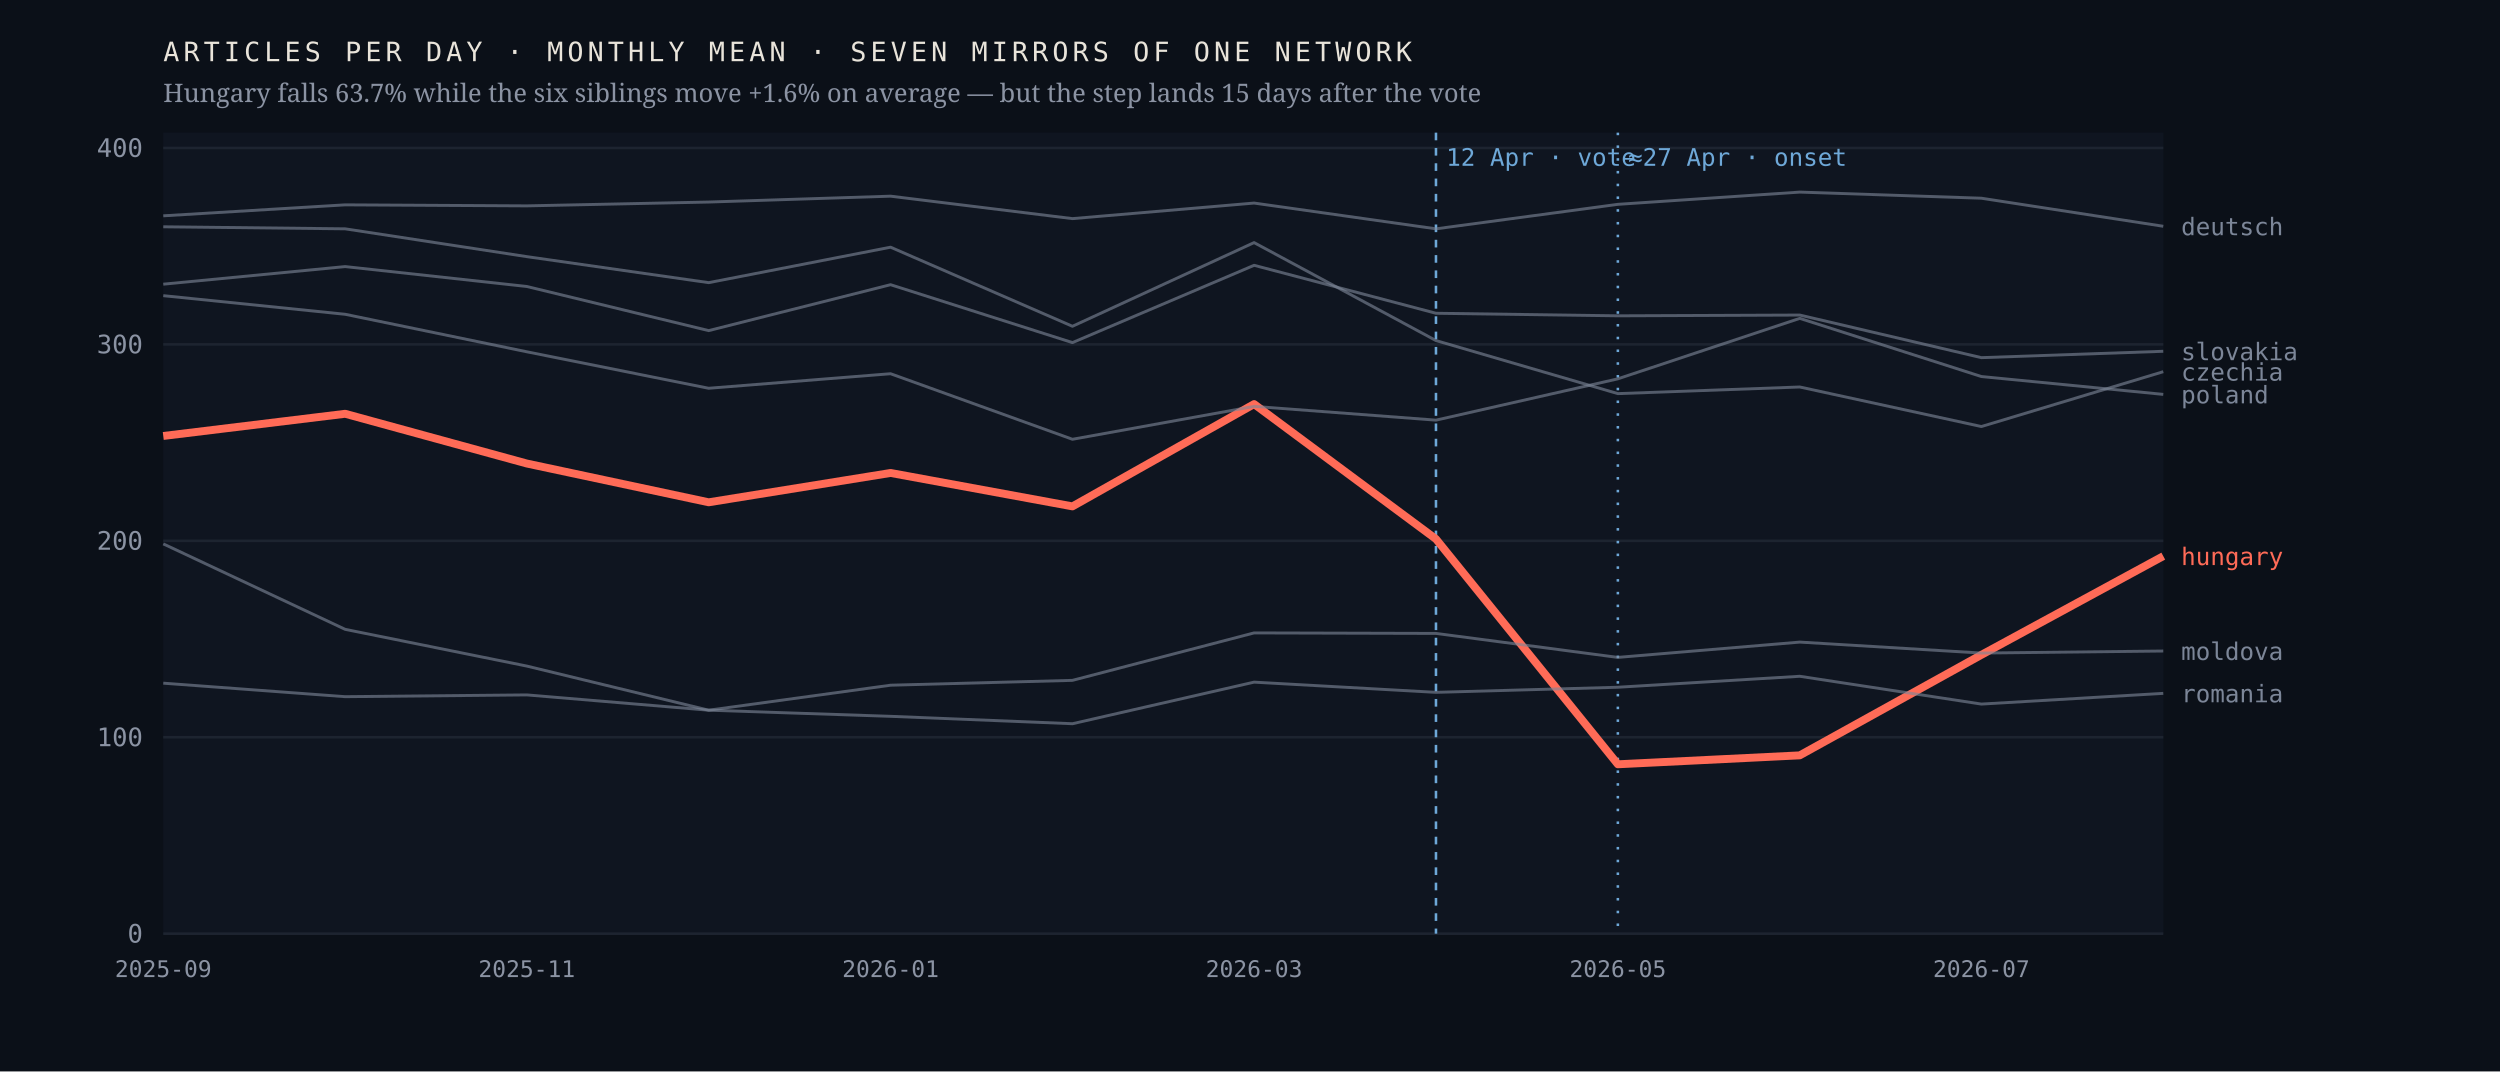
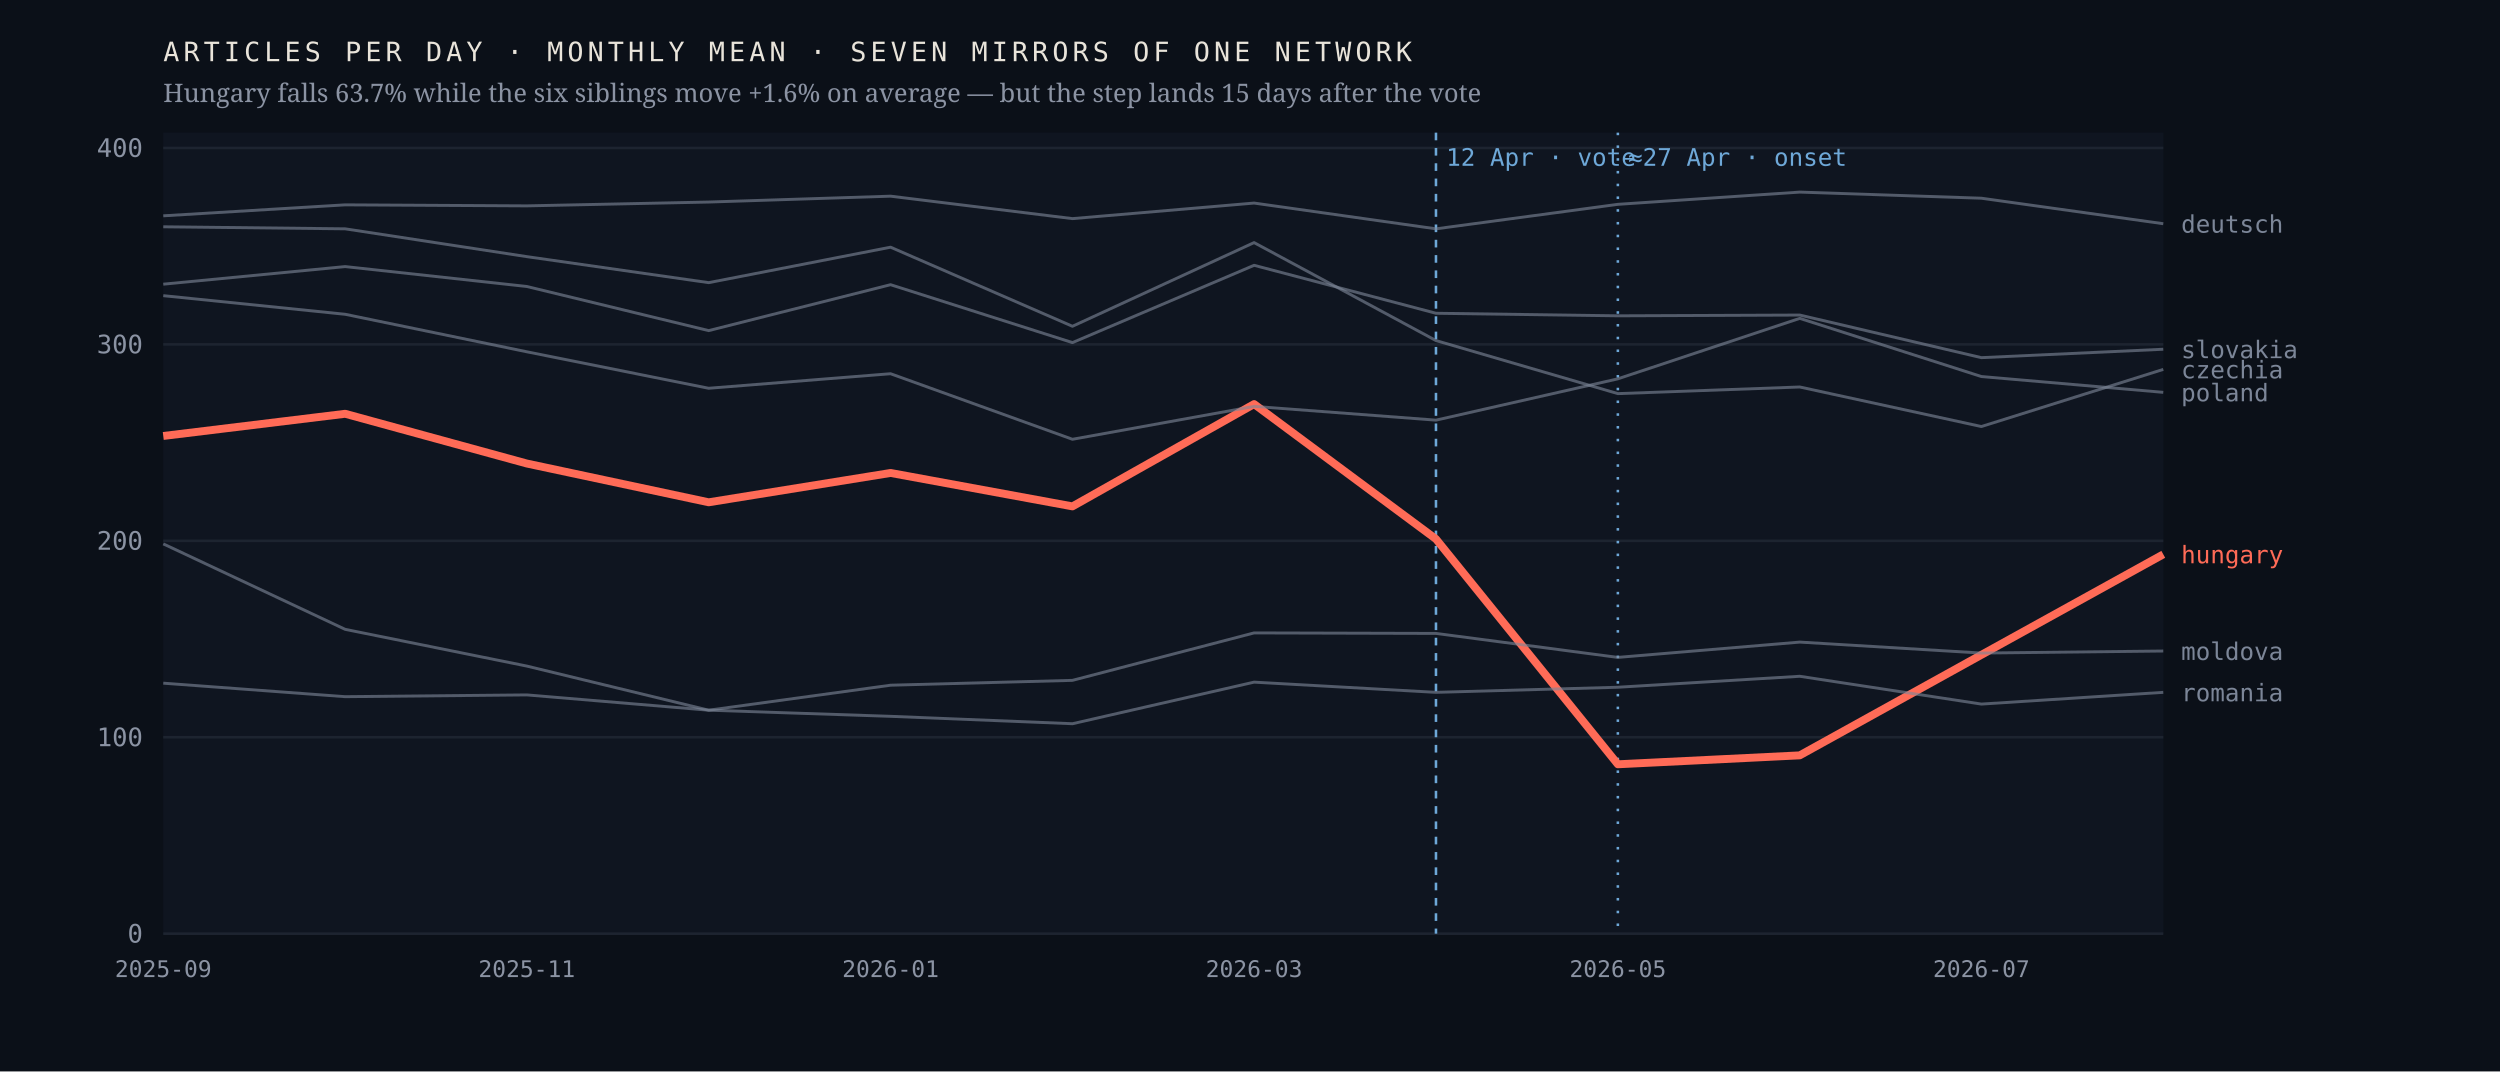
<svg xmlns="http://www.w3.org/2000/svg" viewBox="0 0 980 420" width="980" height="420" role="img" aria-label="Monthly output of seven mirrors of one network; the Hungarian line falls 63.7% after April 2026 while the six others hold roughly flat">
  <rect width="980" height="420" fill="#0b1018" />
  <rect x="64" y="52" width="784" height="314" fill="#0f1520" />
  <line x1="64" y1="366.0" x2="848" y2="366.0" stroke="#1d2430" stroke-width="1" />
  <text x="56.0" y="369.5" font-family="ui-monospace,'IBM Plex Mono',Menlo,monospace" font-size="10" font-weight="400" letter-spacing="0" fill="#8b93a3" text-anchor="end">0</text>
  <line x1="64" y1="289.0" x2="848" y2="289.0" stroke="#1d2430" stroke-width="1" />
  <text x="56.0" y="292.5" font-family="ui-monospace,'IBM Plex Mono',Menlo,monospace" font-size="10" font-weight="400" letter-spacing="0" fill="#8b93a3" text-anchor="end">100</text>
  <line x1="64" y1="212.0" x2="848" y2="212.0" stroke="#1d2430" stroke-width="1" />
  <text x="56.0" y="215.5" font-family="ui-monospace,'IBM Plex Mono',Menlo,monospace" font-size="10" font-weight="400" letter-spacing="0" fill="#8b93a3" text-anchor="end">200</text>
  <line x1="64" y1="135.0" x2="848" y2="135.0" stroke="#1d2430" stroke-width="1" />
  <text x="56.0" y="138.5" font-family="ui-monospace,'IBM Plex Mono',Menlo,monospace" font-size="10" font-weight="400" letter-spacing="0" fill="#8b93a3" text-anchor="end">300</text>
  <line x1="64" y1="58.0" x2="848" y2="58.0" stroke="#1d2430" stroke-width="1" />
  <text x="56.0" y="61.5" font-family="ui-monospace,'IBM Plex Mono',Menlo,monospace" font-size="10" font-weight="400" letter-spacing="0" fill="#8b93a3" text-anchor="end">400</text>
  <line x1="562.9" y1="52" x2="562.9" y2="366" stroke="#6ea8d8" stroke-width="1" stroke-dasharray="3 3" />
  <text x="566.9" y="65.0" font-family="ui-monospace,'IBM Plex Mono',Menlo,monospace" font-size="9.5" font-weight="400" letter-spacing="0" fill="#6ea8d8" text-anchor="start">12 Apr · vote</text>
  <line x1="634.2" y1="52" x2="634.2" y2="366" stroke="#6ea8d8" stroke-width="1" stroke-dasharray="1 4" />
  <text x="638.2" y="65.0" font-family="ui-monospace,'IBM Plex Mono',Menlo,monospace" font-size="9.5" font-weight="400" letter-spacing="0" fill="#6ea8d8" text-anchor="start">≈27 Apr · onset</text>
-   <polyline points="64.0,170.9 135.3,162.2 206.5,181.7 277.8,196.9 349.1,185.4 420.4,198.5 491.6,158.4 562.9,211.3 634.2,299.6 705.5,296.1 776.7,256.7 848.0,218.0" fill="none" stroke="#ff6b57" stroke-width="3.1" stroke-opacity="1" stroke-linejoin="round" />
-   <text x="855.0" y="221.5" font-family="ui-monospace,'IBM Plex Mono',Menlo,monospace" font-size="9.5" font-weight="500" letter-spacing="0" fill="#ff6b57" text-anchor="start">hungary</text>
-   <polyline points="64.0,88.9 135.3,89.7 206.5,100.6 277.8,110.8 349.1,96.9 420.4,127.9 491.6,95.1 562.9,133.5 634.2,154.3 705.5,151.7 776.7,167.2 848.0,145.7" fill="none" stroke="#7c8698" stroke-width="1.15" stroke-opacity="0.62" stroke-linejoin="round" />
-   <text x="855.0" y="149.2" font-family="ui-monospace,'IBM Plex Mono',Menlo,monospace" font-size="9.5" font-weight="400" letter-spacing="0" fill="#7c8698" text-anchor="start">czechia</text>
-   <polyline points="64.0,84.6 135.3,80.3 206.5,80.7 277.8,79.2 349.1,76.9 420.4,85.7 491.6,79.6 562.9,89.7 634.2,80.1 705.5,75.3 776.7,77.7 848.0,88.7" fill="none" stroke="#7c8698" stroke-width="1.15" stroke-opacity="0.62" stroke-linejoin="round" />
-   <text x="855.0" y="92.2" font-family="ui-monospace,'IBM Plex Mono',Menlo,monospace" font-size="9.5" font-weight="400" letter-spacing="0" fill="#7c8698" text-anchor="start">deutsch</text>
+   <polyline points="64.0,170.9 135.3,162.2 206.5,181.7 277.8,196.9 349.1,185.4 420.4,198.5 491.6,158.4 562.9,211.3 634.2,299.6 705.5,296.1 776.7,256.7 848.0,217.3" fill="none" stroke="#ff6b57" stroke-width="3.1" stroke-opacity="1" stroke-linejoin="round" />
+   <text x="855.0" y="220.8" font-family="ui-monospace,'IBM Plex Mono',Menlo,monospace" font-size="9.5" font-weight="500" letter-spacing="0" fill="#ff6b57" text-anchor="start">hungary</text>
+   <polyline points="64.0,88.9 135.3,89.7 206.5,100.6 277.8,110.8 349.1,96.9 420.4,127.9 491.6,95.1 562.9,133.5 634.2,154.3 705.5,151.7 776.7,167.2 848.0,144.8" fill="none" stroke="#7c8698" stroke-width="1.15" stroke-opacity="0.62" stroke-linejoin="round" />
+   <text x="855.0" y="148.3" font-family="ui-monospace,'IBM Plex Mono',Menlo,monospace" font-size="9.5" font-weight="400" letter-spacing="0" fill="#7c8698" text-anchor="start">czechia</text>
+   <polyline points="64.0,84.6 135.3,80.3 206.5,80.7 277.8,79.2 349.1,76.9 420.4,85.7 491.6,79.6 562.9,89.7 634.2,80.1 705.5,75.3 776.7,77.7 848.0,87.7" fill="none" stroke="#7c8698" stroke-width="1.15" stroke-opacity="0.62" stroke-linejoin="round" />
+   <text x="855.0" y="91.2" font-family="ui-monospace,'IBM Plex Mono',Menlo,monospace" font-size="9.5" font-weight="400" letter-spacing="0" fill="#7c8698" text-anchor="start">deutsch</text>
  <polyline points="64.0,213.2 135.3,246.7 206.5,261.1 277.8,278.4 349.1,268.6 420.4,266.7 491.6,248.1 562.9,248.3 634.2,257.7 705.5,251.7 776.7,256.0 848.0,255.2" fill="none" stroke="#7c8698" stroke-width="1.15" stroke-opacity="0.62" stroke-linejoin="round" />
  <text x="855.0" y="258.7" font-family="ui-monospace,'IBM Plex Mono',Menlo,monospace" font-size="9.5" font-weight="400" letter-spacing="0" fill="#7c8698" text-anchor="start">moldova</text>
-   <polyline points="64.0,115.9 135.3,123.2 206.5,137.9 277.8,152.2 349.1,146.5 420.4,172.2 491.6,159.3 562.9,164.7 634.2,148.5 705.5,124.8 776.7,147.6 848.0,154.6" fill="none" stroke="#7c8698" stroke-width="1.15" stroke-opacity="0.62" stroke-linejoin="round" />
-   <text x="855.0" y="158.1" font-family="ui-monospace,'IBM Plex Mono',Menlo,monospace" font-size="9.5" font-weight="400" letter-spacing="0" fill="#7c8698" text-anchor="start">poland</text>
-   <polyline points="64.0,267.8 135.3,273.1 206.5,272.4 277.8,278.4 349.1,280.8 420.4,283.7 491.6,267.4 562.9,271.4 634.2,269.4 705.5,265.1 776.7,276.0 848.0,271.8" fill="none" stroke="#7c8698" stroke-width="1.15" stroke-opacity="0.62" stroke-linejoin="round" />
-   <text x="855.0" y="275.3" font-family="ui-monospace,'IBM Plex Mono',Menlo,monospace" font-size="9.5" font-weight="400" letter-spacing="0" fill="#7c8698" text-anchor="start">romania</text>
-   <polyline points="64.0,111.4 135.3,104.5 206.5,112.3 277.8,129.6 349.1,111.6 420.4,134.3 491.6,104.0 562.9,122.8 634.2,123.8 705.5,123.5 776.7,140.2 848.0,137.7" fill="none" stroke="#7c8698" stroke-width="1.15" stroke-opacity="0.62" stroke-linejoin="round" />
-   <text x="855.0" y="141.2" font-family="ui-monospace,'IBM Plex Mono',Menlo,monospace" font-size="9.5" font-weight="400" letter-spacing="0" fill="#7c8698" text-anchor="start">slovakia</text>
+   <polyline points="64.0,115.9 135.3,123.2 206.5,137.9 277.8,152.2 349.1,146.5 420.4,172.2 491.6,159.3 562.9,164.7 634.2,148.5 705.5,124.8 776.7,147.6 848.0,153.8" fill="none" stroke="#7c8698" stroke-width="1.15" stroke-opacity="0.62" stroke-linejoin="round" />
+   <text x="855.0" y="157.3" font-family="ui-monospace,'IBM Plex Mono',Menlo,monospace" font-size="9.5" font-weight="400" letter-spacing="0" fill="#7c8698" text-anchor="start">poland</text>
+   <polyline points="64.0,267.8 135.3,273.1 206.5,272.4 277.8,278.4 349.1,280.8 420.4,283.7 491.6,267.4 562.9,271.4 634.2,269.4 705.5,265.1 776.7,276.0 848.0,271.4" fill="none" stroke="#7c8698" stroke-width="1.15" stroke-opacity="0.62" stroke-linejoin="round" />
+   <text x="855.0" y="274.9" font-family="ui-monospace,'IBM Plex Mono',Menlo,monospace" font-size="9.5" font-weight="400" letter-spacing="0" fill="#7c8698" text-anchor="start">romania</text>
+   <polyline points="64.0,111.4 135.3,104.5 206.5,112.3 277.8,129.6 349.1,111.6 420.4,134.3 491.6,104.0 562.9,122.8 634.2,123.8 705.5,123.5 776.7,140.2 848.0,136.9" fill="none" stroke="#7c8698" stroke-width="1.15" stroke-opacity="0.62" stroke-linejoin="round" />
+   <text x="855.0" y="140.4" font-family="ui-monospace,'IBM Plex Mono',Menlo,monospace" font-size="9.5" font-weight="400" letter-spacing="0" fill="#7c8698" text-anchor="start">slovakia</text>
  <text x="64.0" y="383.0" font-family="ui-monospace,'IBM Plex Mono',Menlo,monospace" font-size="9" font-weight="400" letter-spacing="0" fill="#8b93a3" text-anchor="middle">2025-09</text>
  <text x="206.5" y="383.0" font-family="ui-monospace,'IBM Plex Mono',Menlo,monospace" font-size="9" font-weight="400" letter-spacing="0" fill="#8b93a3" text-anchor="middle">2025-11</text>
  <text x="349.1" y="383.0" font-family="ui-monospace,'IBM Plex Mono',Menlo,monospace" font-size="9" font-weight="400" letter-spacing="0" fill="#8b93a3" text-anchor="middle">2026-01</text>
  <text x="491.6" y="383.0" font-family="ui-monospace,'IBM Plex Mono',Menlo,monospace" font-size="9" font-weight="400" letter-spacing="0" fill="#8b93a3" text-anchor="middle">2026-03</text>
  <text x="634.2" y="383.0" font-family="ui-monospace,'IBM Plex Mono',Menlo,monospace" font-size="9" font-weight="400" letter-spacing="0" fill="#8b93a3" text-anchor="middle">2026-05</text>
  <text x="776.7" y="383.0" font-family="ui-monospace,'IBM Plex Mono',Menlo,monospace" font-size="9" font-weight="400" letter-spacing="0" fill="#8b93a3" text-anchor="middle">2026-07</text>
  <text x="64.0" y="24.0" font-family="ui-monospace,'IBM Plex Mono',Menlo,monospace" font-size="10.5" font-weight="400" letter-spacing="1.6" fill="#e9e4da" text-anchor="start">ARTICLES PER DAY · MONTHLY MEAN · SEVEN MIRRORS OF ONE NETWORK</text>
  <text x="64.0" y="40.0" font-family="'Newsreader',Georgia,serif" font-size="10" font-weight="400" letter-spacing="0" fill="#8b93a3" text-anchor="start">Hungary falls 63.7% while the six siblings move +1.6% on average — but the step lands 15 days after the vote</text>
</svg>
